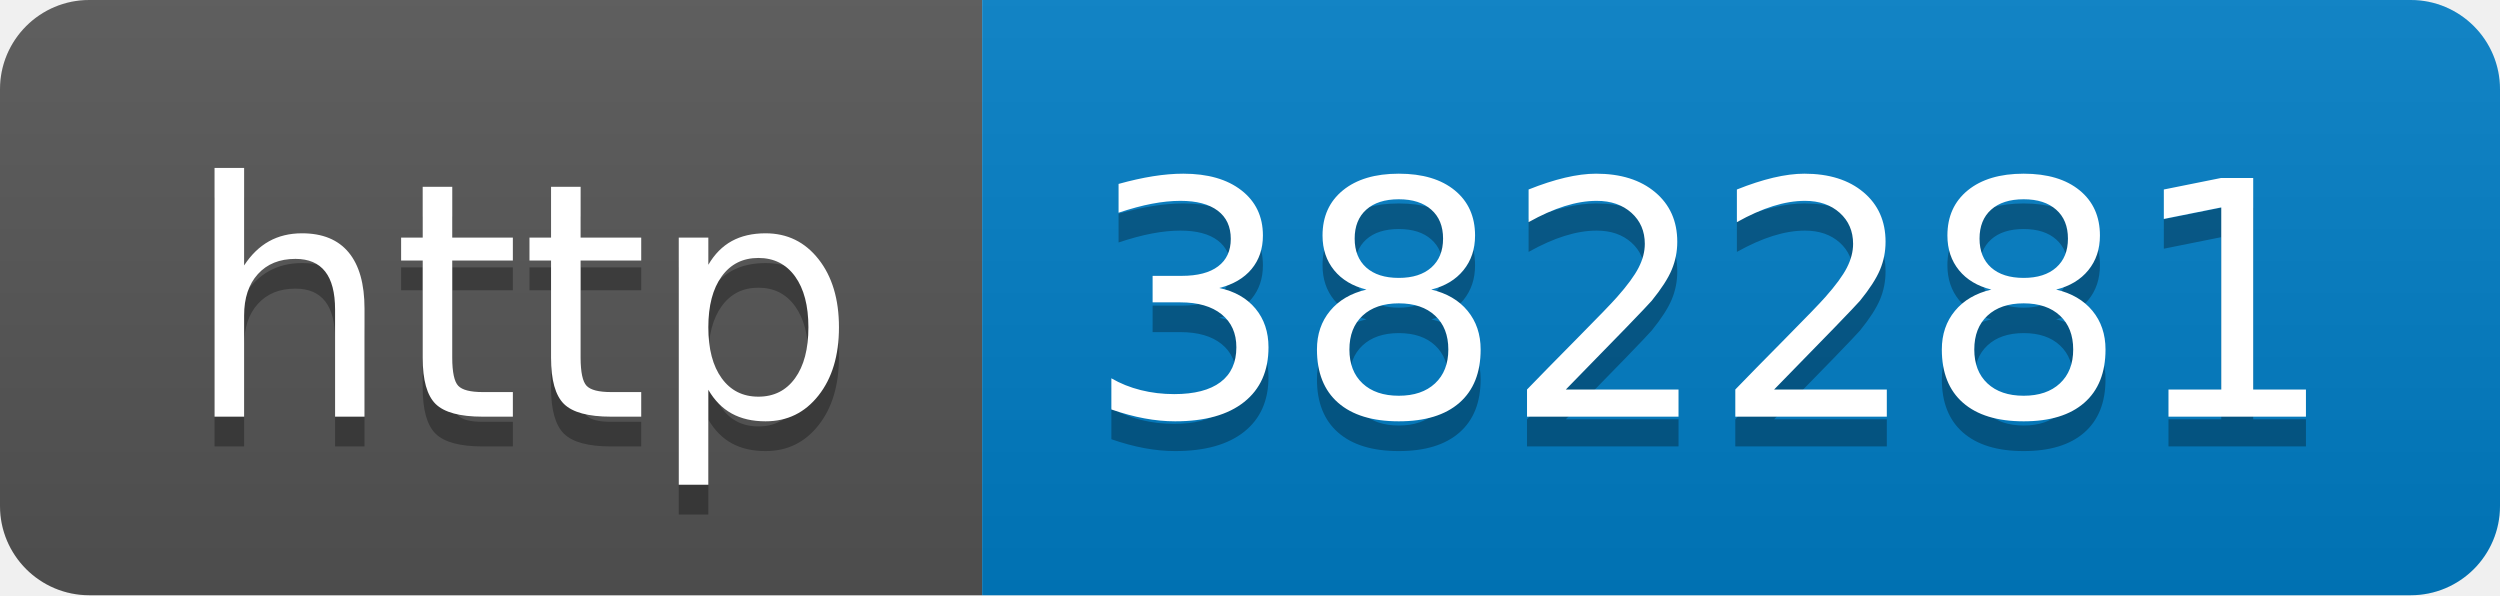
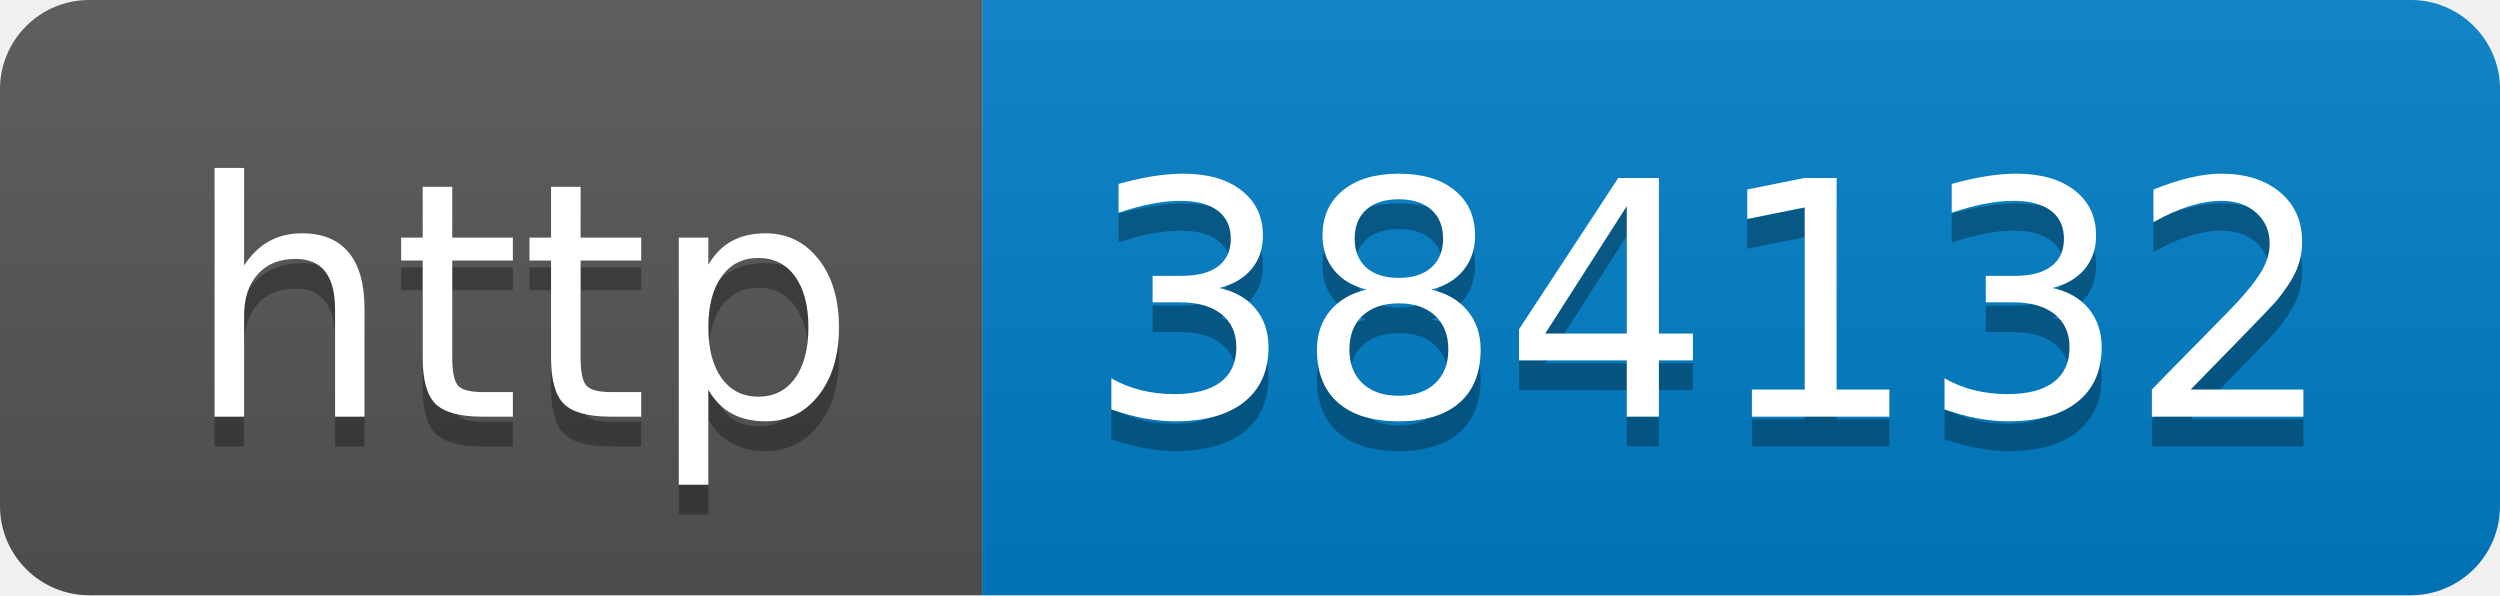
- <svg xmlns="http://www.w3.org/2000/svg" width="84" height="20" role="img" aria-label="http: 382281">
+ <svg xmlns="http://www.w3.org/2000/svg" width="84" height="20" role="img" aria-label="http: 384132">
  <linearGradient id="s" x2="0" y2="100%">
    <stop offset="0" stop-color="#bbb" stop-opacity=".1" />
    <stop offset="1" stop-opacity=".1" />
  </linearGradient>
  <clipPath id="r">
    <rect width="84" height="20" rx="3" fill="#fff" />
  </clipPath>
  <g clip-path="url(#r)">
    <rect width="33" height="20" fill="#555" />
    <rect x="33" width="51" height="20" fill="#007ec6" />
    <rect width="84" height="20" fill="url(#s)" />
  </g>
  <g fill="#fff" text-anchor="middle" font-family="Verdana,Geneva,DejaVu Sans,sans-serif" text-rendering="geometricPrecision" font-size="110">
    <text aria-hidden="true" x="175" y="150" fill="#010101" fill-opacity=".3" transform="scale(.1)" textLength="230">http</text>
    <text x="175" y="140" transform="scale(.1)" fill="#fff" textLength="230">http</text>
-     <text aria-hidden="true" x="575" y="150" fill="#010101" fill-opacity=".3" transform="scale(.1)" textLength="410">382281</text>
-     <text x="575" y="140" transform="scale(.1)" fill="#fff" textLength="410">382281</text>
+     <text aria-hidden="true" x="575" y="150" fill="#010101" fill-opacity=".3" transform="scale(.1)" textLength="410">384132</text>
+     <text x="575" y="140" transform="scale(.1)" fill="#fff" textLength="410">384132</text>
  </g>
</svg>
